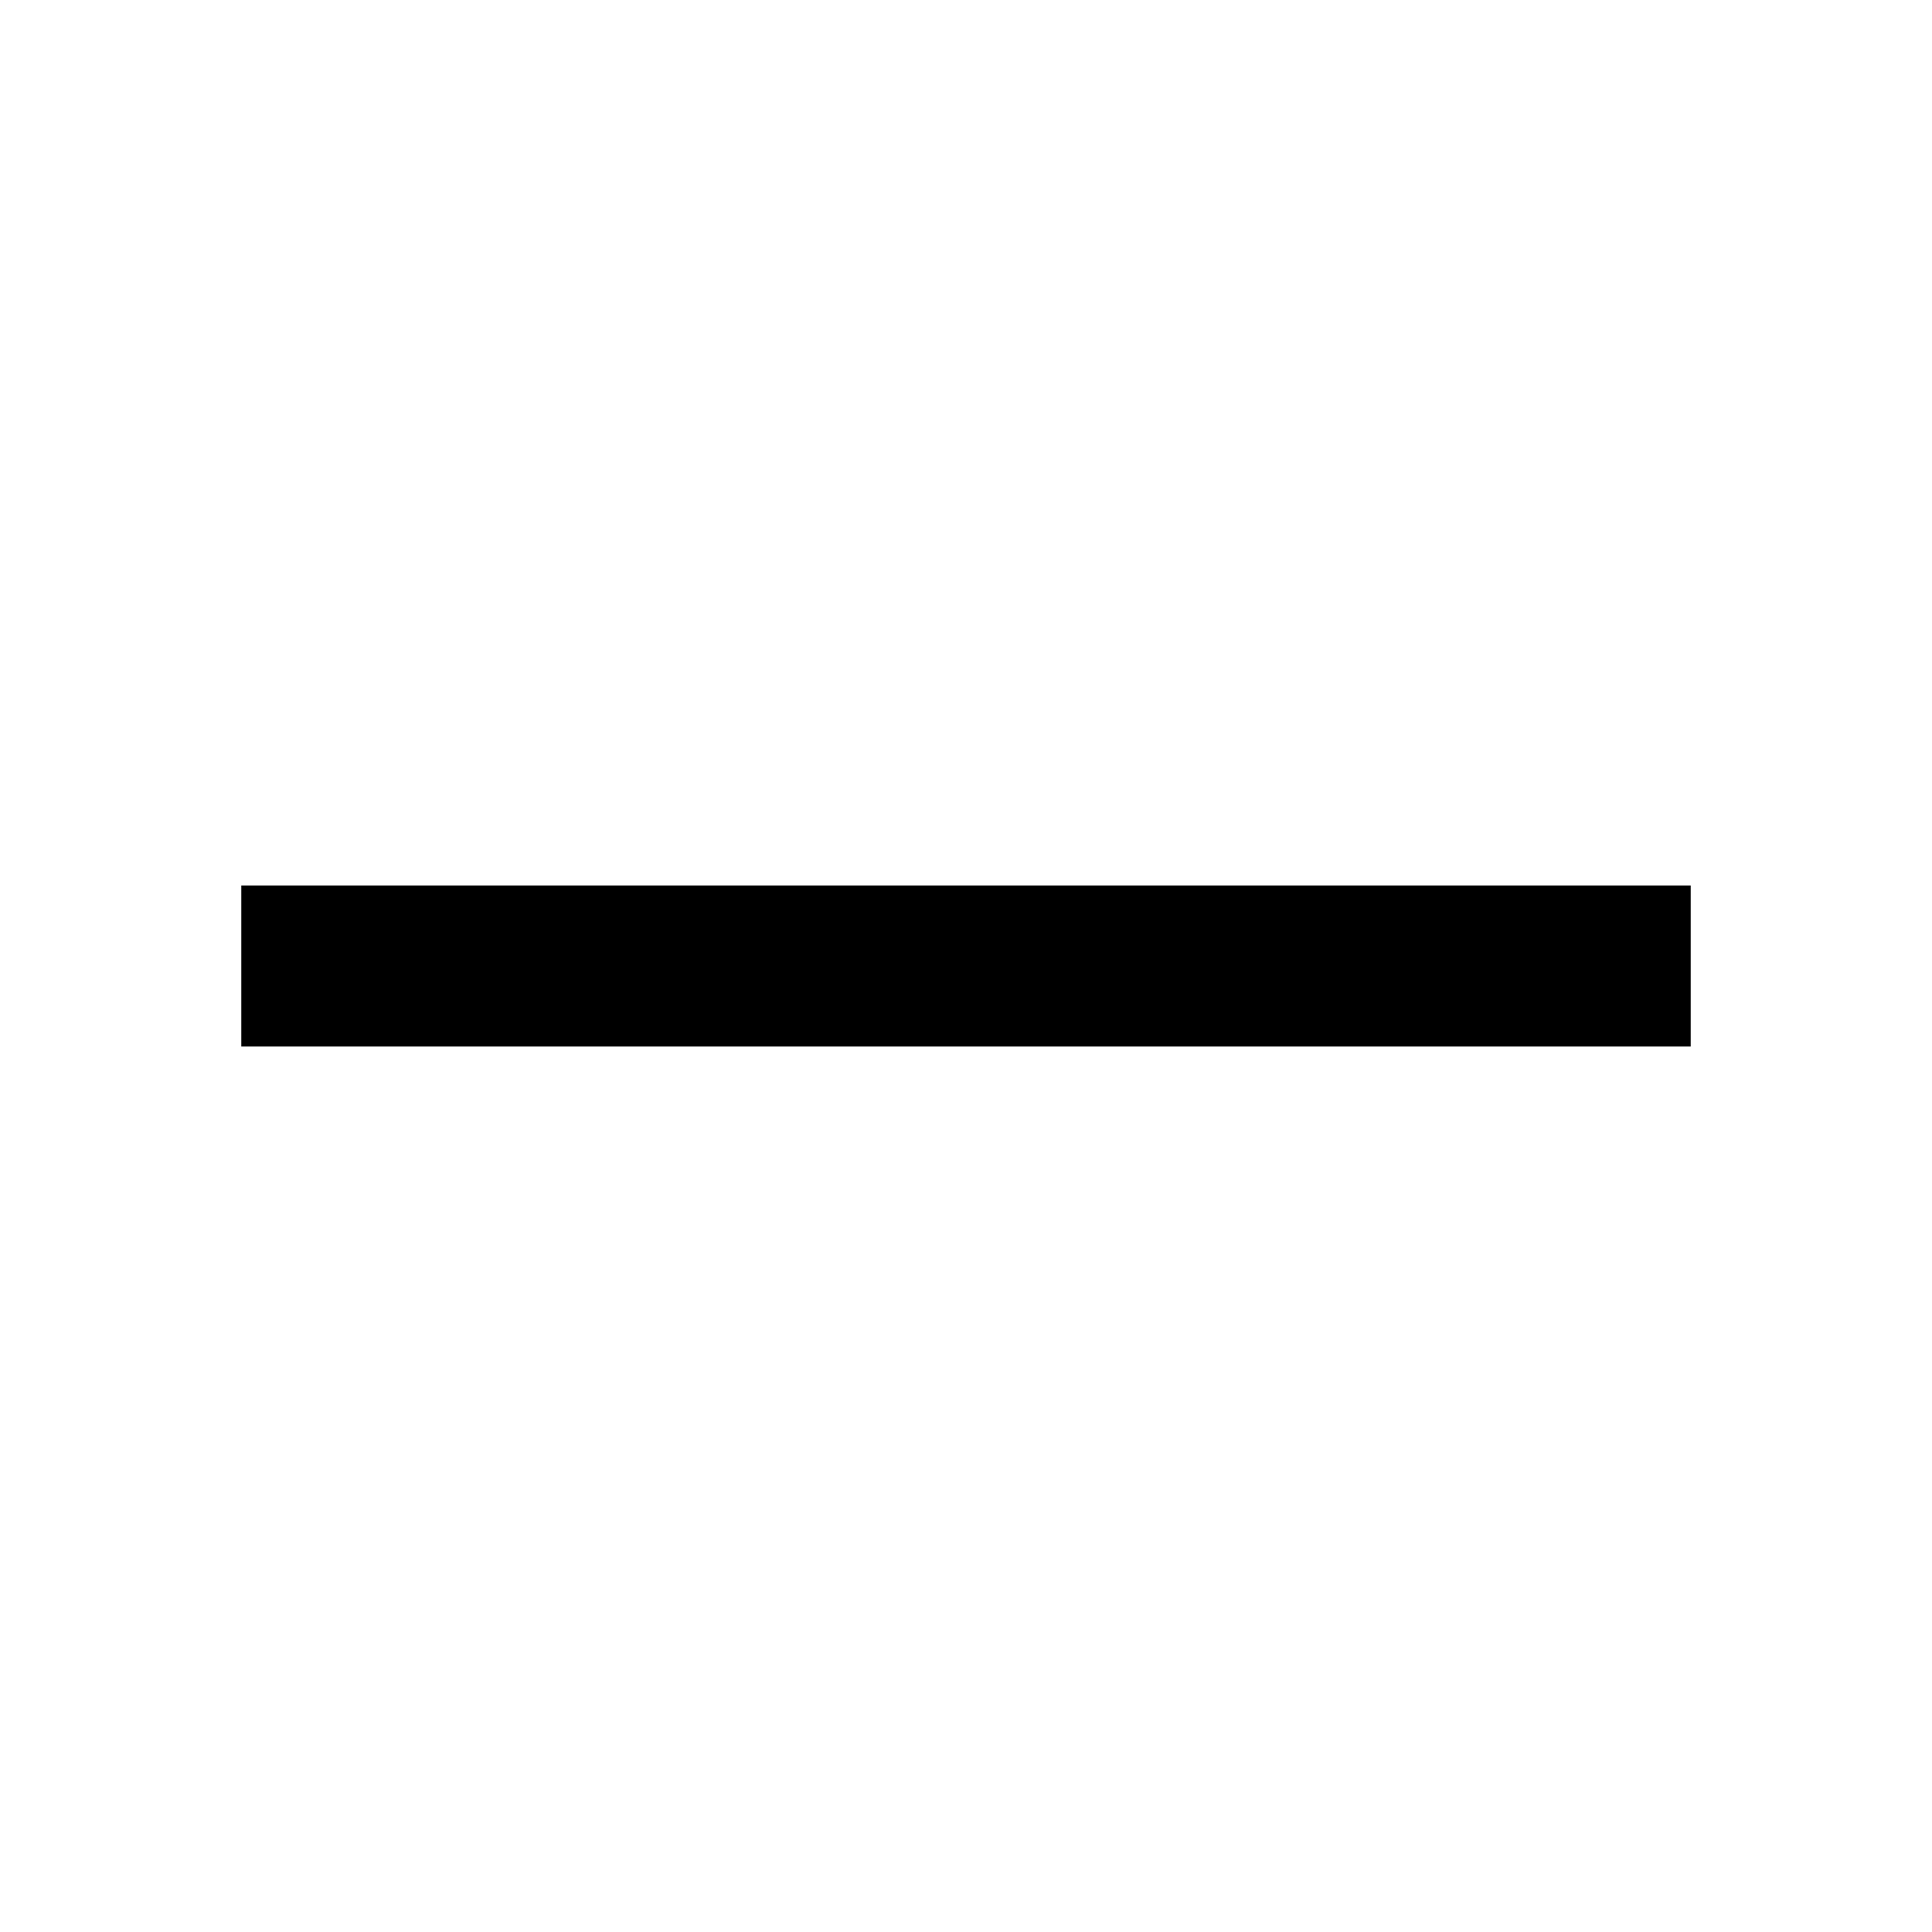
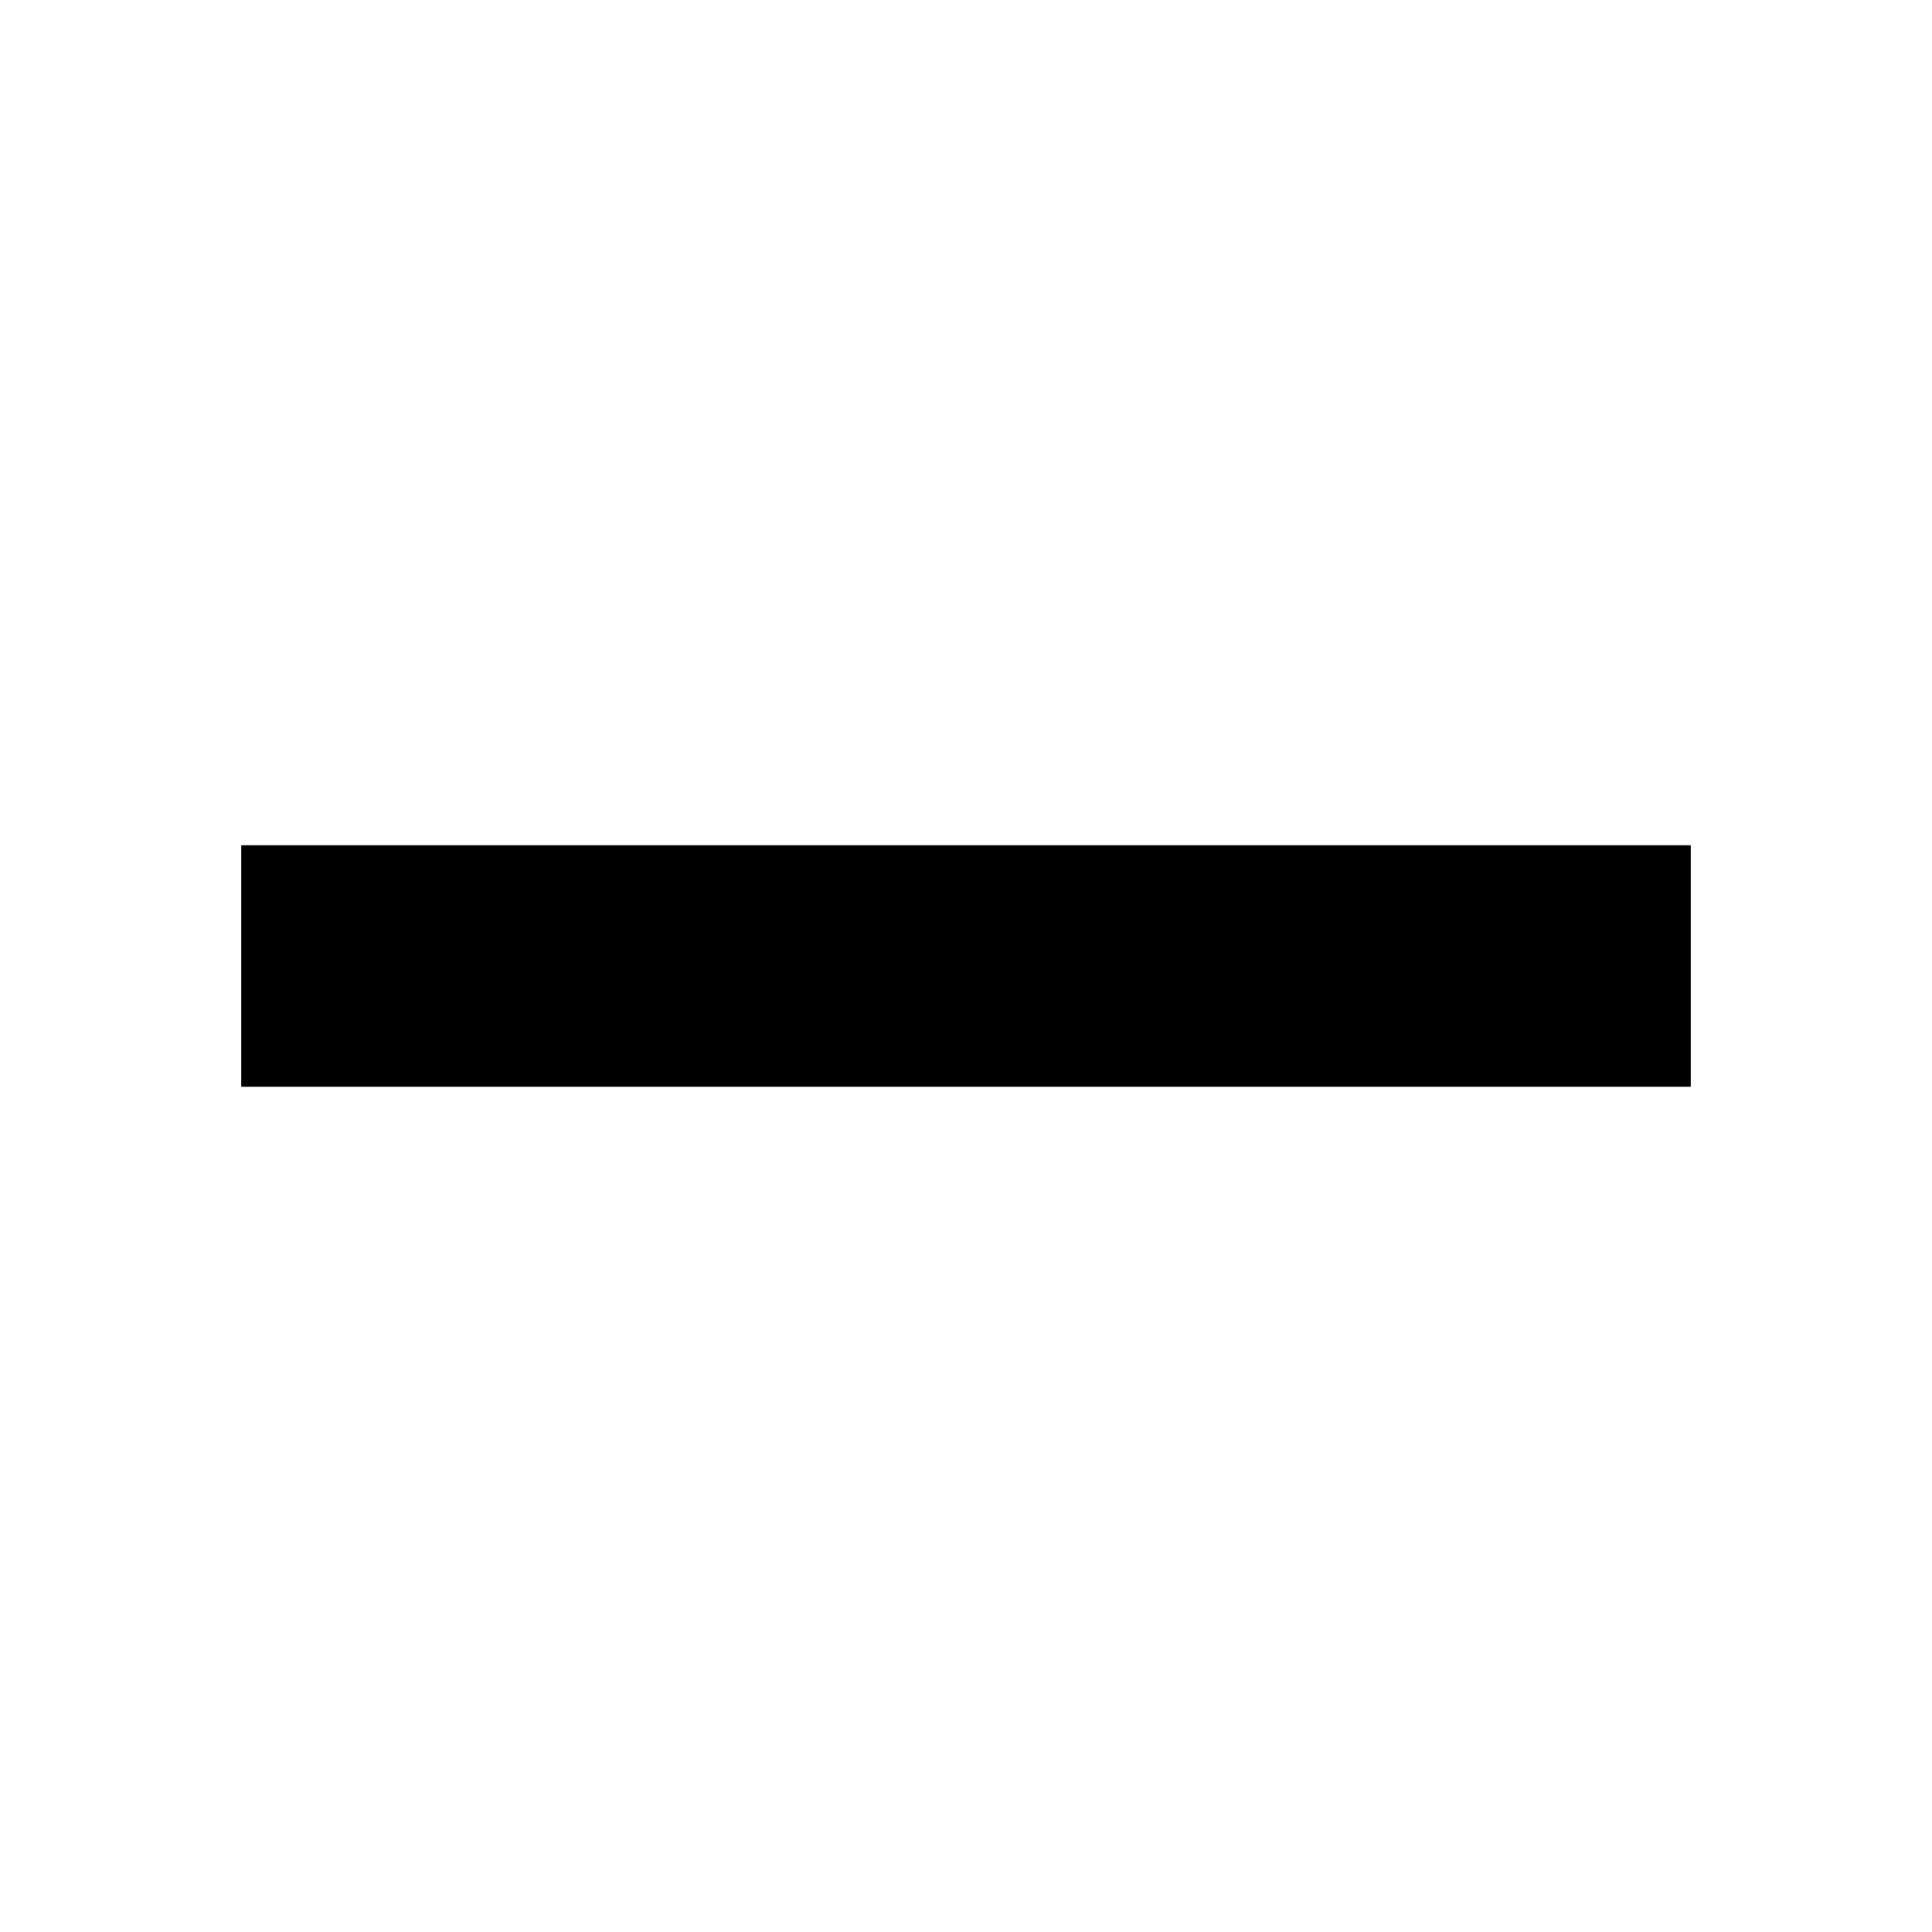
<svg xmlns="http://www.w3.org/2000/svg" width="24" height="24">
  <g>
-     <line stroke-width="2" id="svg_4" y2="12" x2="21.003" y1="12" x1="2.997" stroke="#000000" fill="none" />
+     <line stroke-width="3" id="svg_4" y2="12" x2="21.003" y1="12" x1="2.997" stroke="#000000" fill="none" />
  </g>
</svg>
